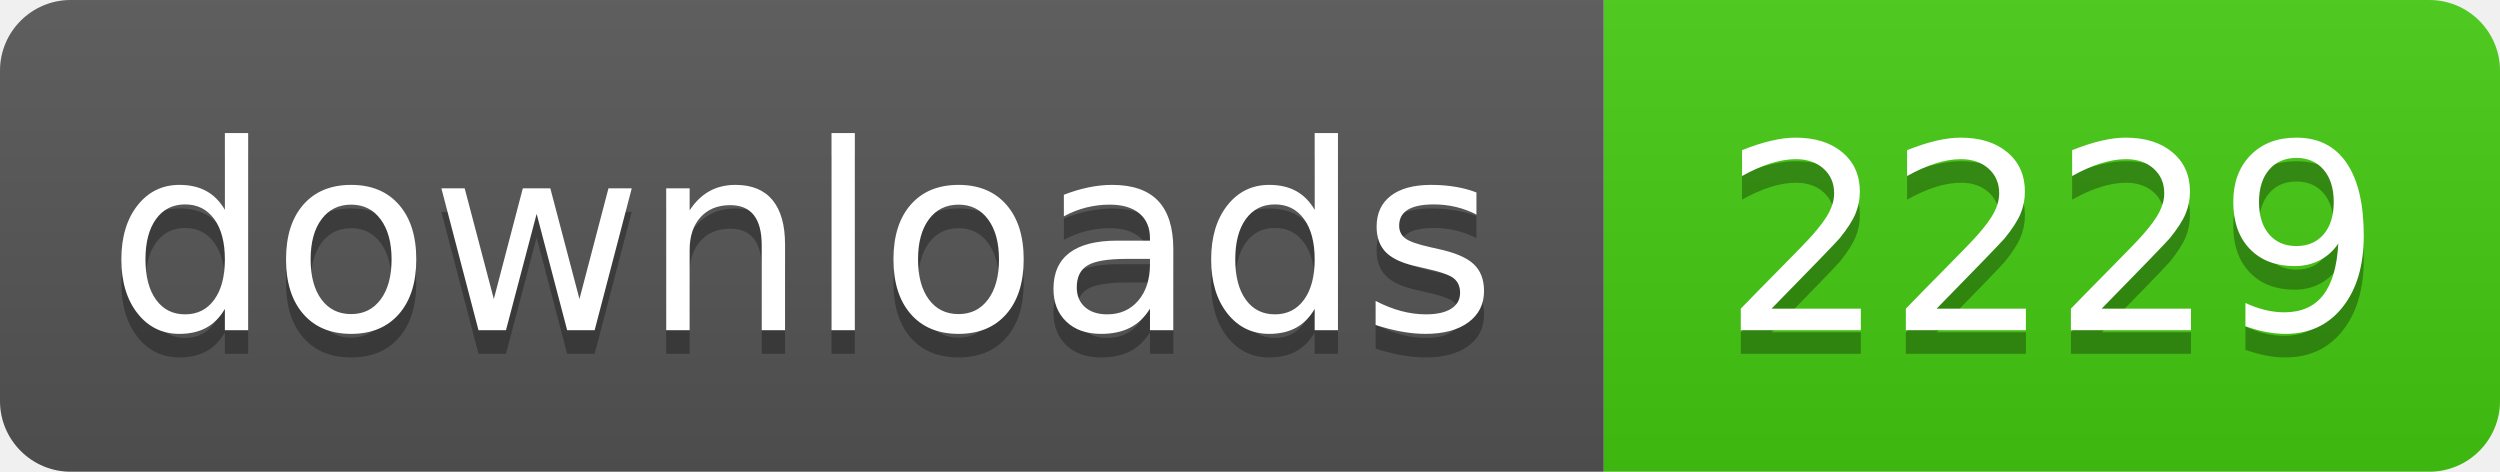
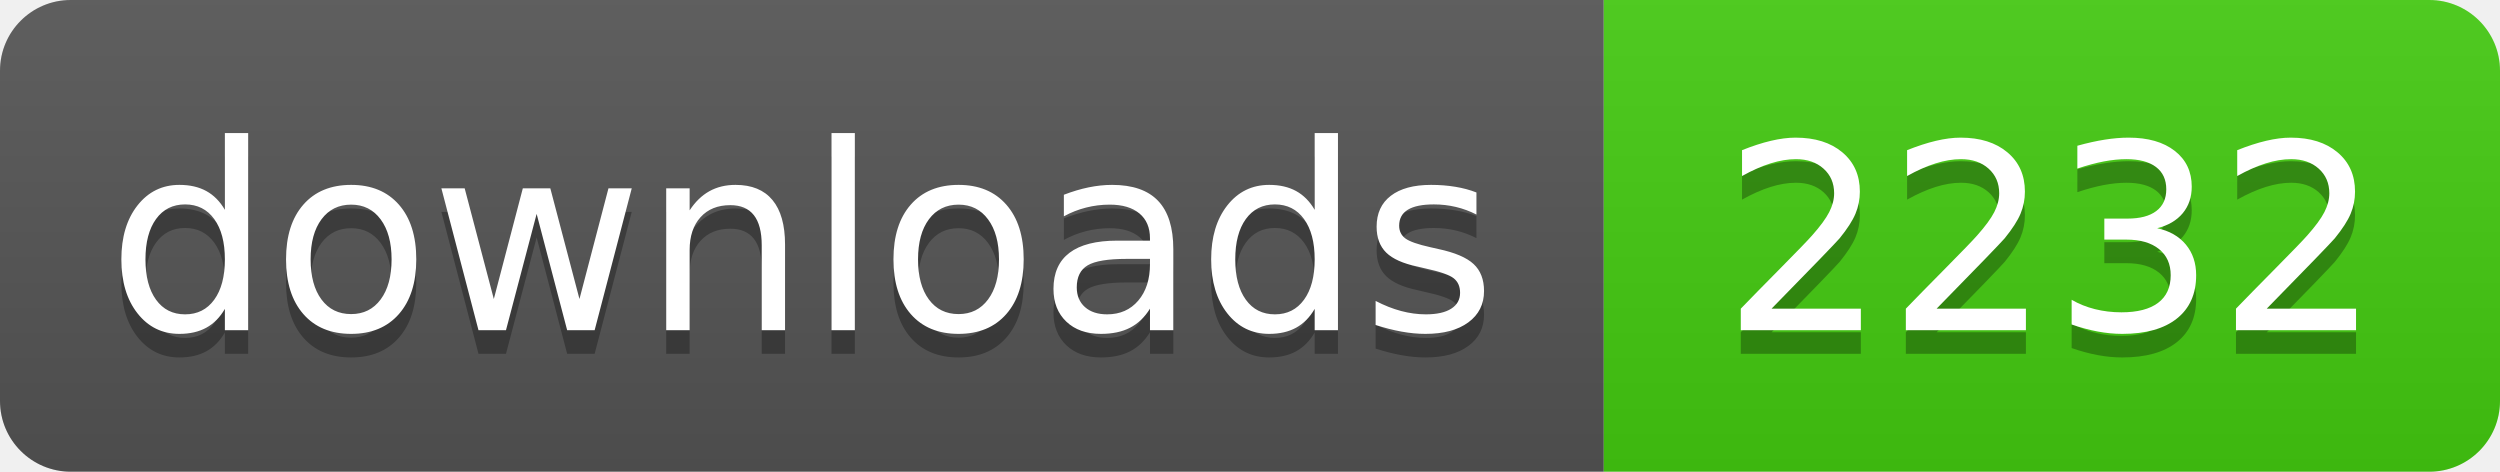
- <svg xmlns="http://www.w3.org/2000/svg" width="106" height="20" role="img" aria-label="downloads: 2229">
+ <svg xmlns="http://www.w3.org/2000/svg" width="106" height="20" role="img" aria-label="downloads: 2232">
  <linearGradient id="s" x2="0" y2="100%">
    <stop offset="0" stop-color="#bbb" stop-opacity=".1" />
    <stop offset="1" stop-opacity=".1" />
  </linearGradient>
  <clipPath id="r">
    <rect width="106" height="20" rx="3" fill="#fff" />
  </clipPath>
  <g clip-path="url(#r)">
    <rect width="68" height="20" fill="#555" />
    <rect x="68" width="38" height="20" fill="#4c1" />
    <rect width="106" height="20" fill="url(#s)" />
  </g>
  <g fill="#fff" text-anchor="middle" font-family="Verdana,Geneva,DejaVu Sans,sans-serif" text-rendering="geometricPrecision" font-size="110">
    <text aria-hidden="true" x="340" y="150" fill="#010101" fill-opacity=".3" transform="scale(.1)" textLength="560">downloads</text>
    <text x="340" y="140" transform="scale(.1)" fill="#fff" textLength="560">downloads</text>
-     <text aria-hidden="true" x="870" y="150" fill="#010101" fill-opacity=".3" transform="scale(.1)" textLength="260">2229</text>
-     <text x="870" y="140" transform="scale(.1)" fill="#fff" textLength="260">2229</text>
+     <text aria-hidden="true" x="870" y="150" fill="#010101" fill-opacity=".3" transform="scale(.1)" textLength="260">2232</text>
+     <text x="870" y="140" transform="scale(.1)" fill="#fff" textLength="260">2232</text>
  </g>
</svg>
